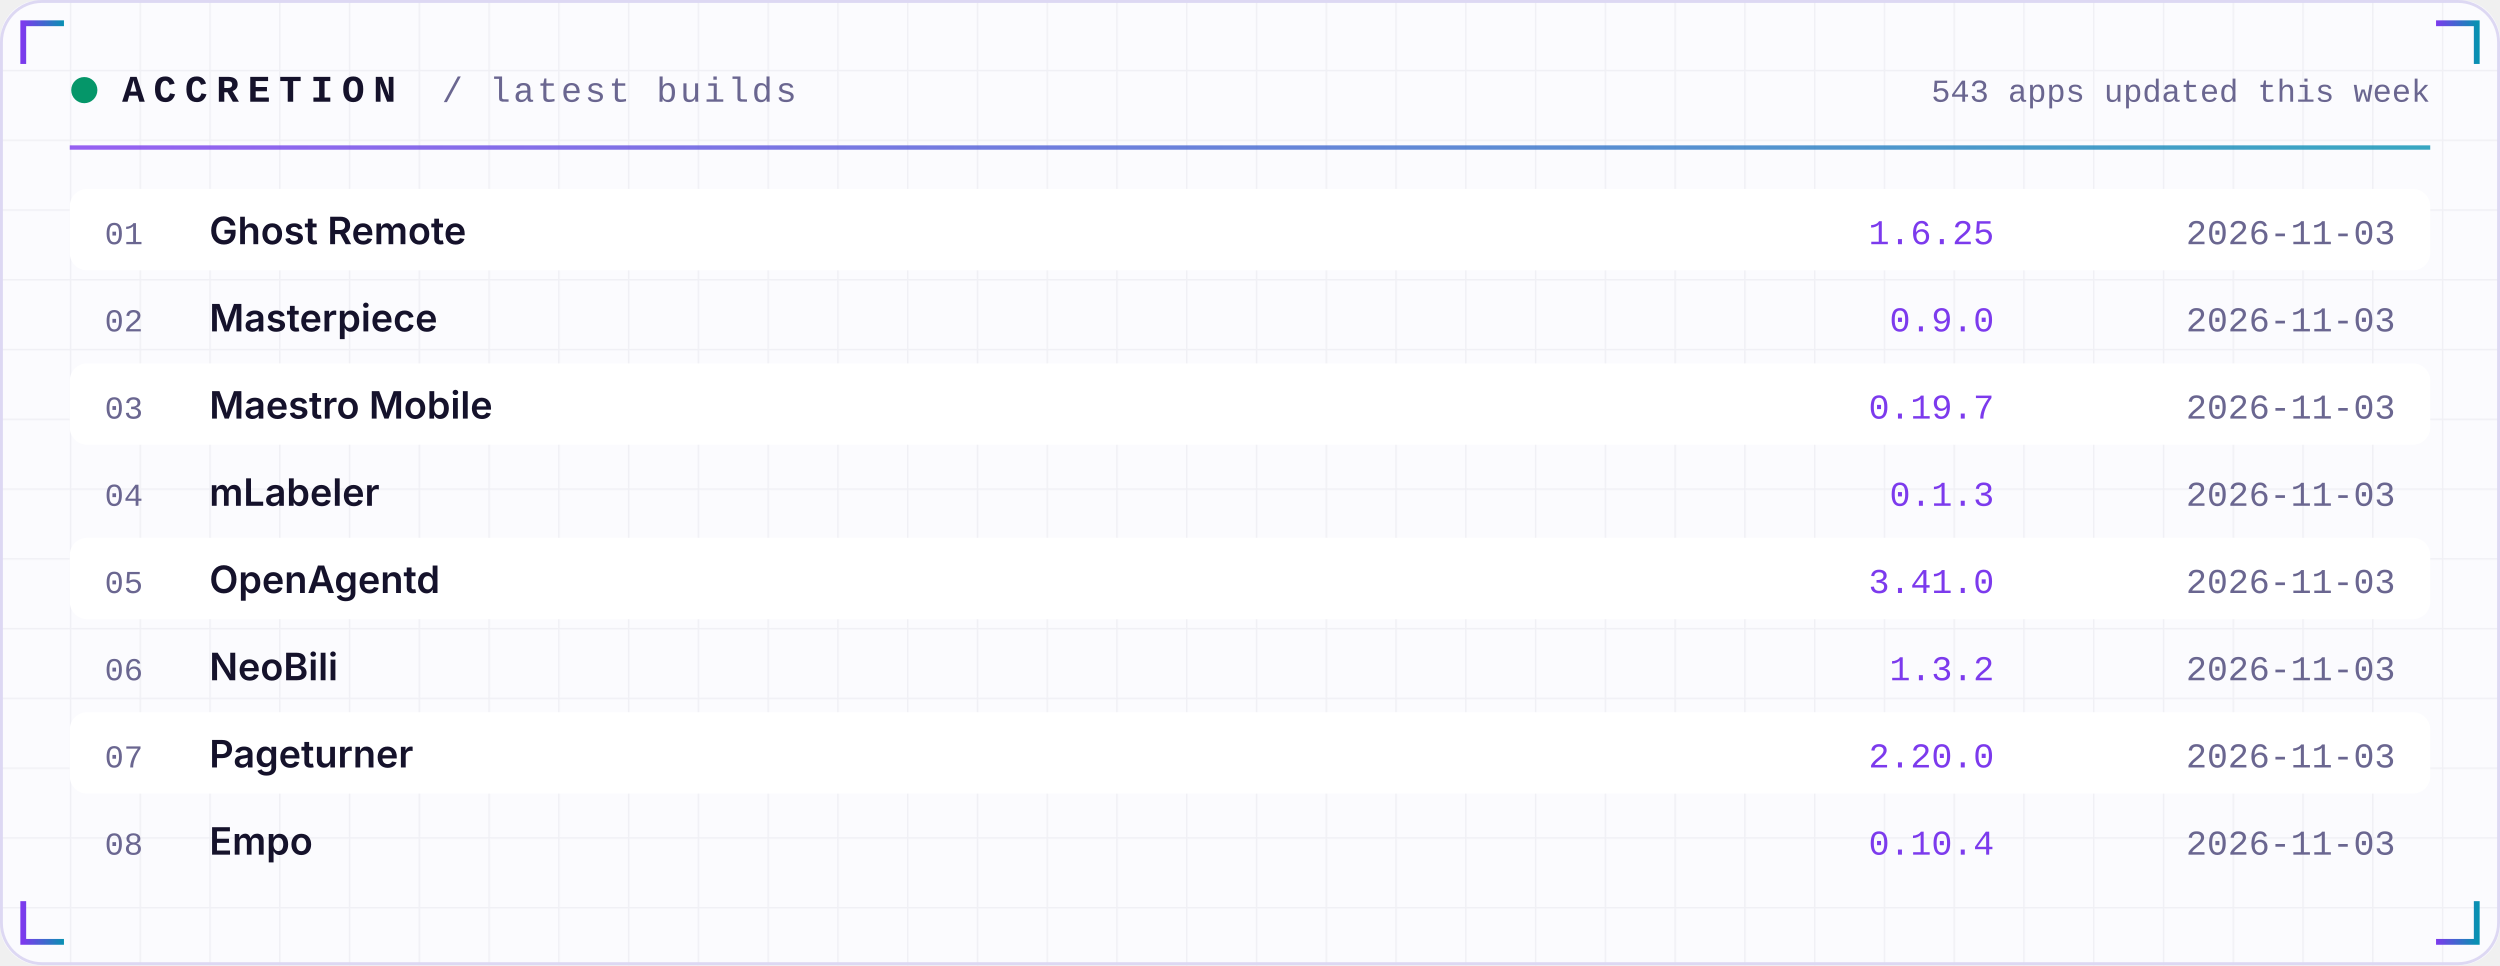
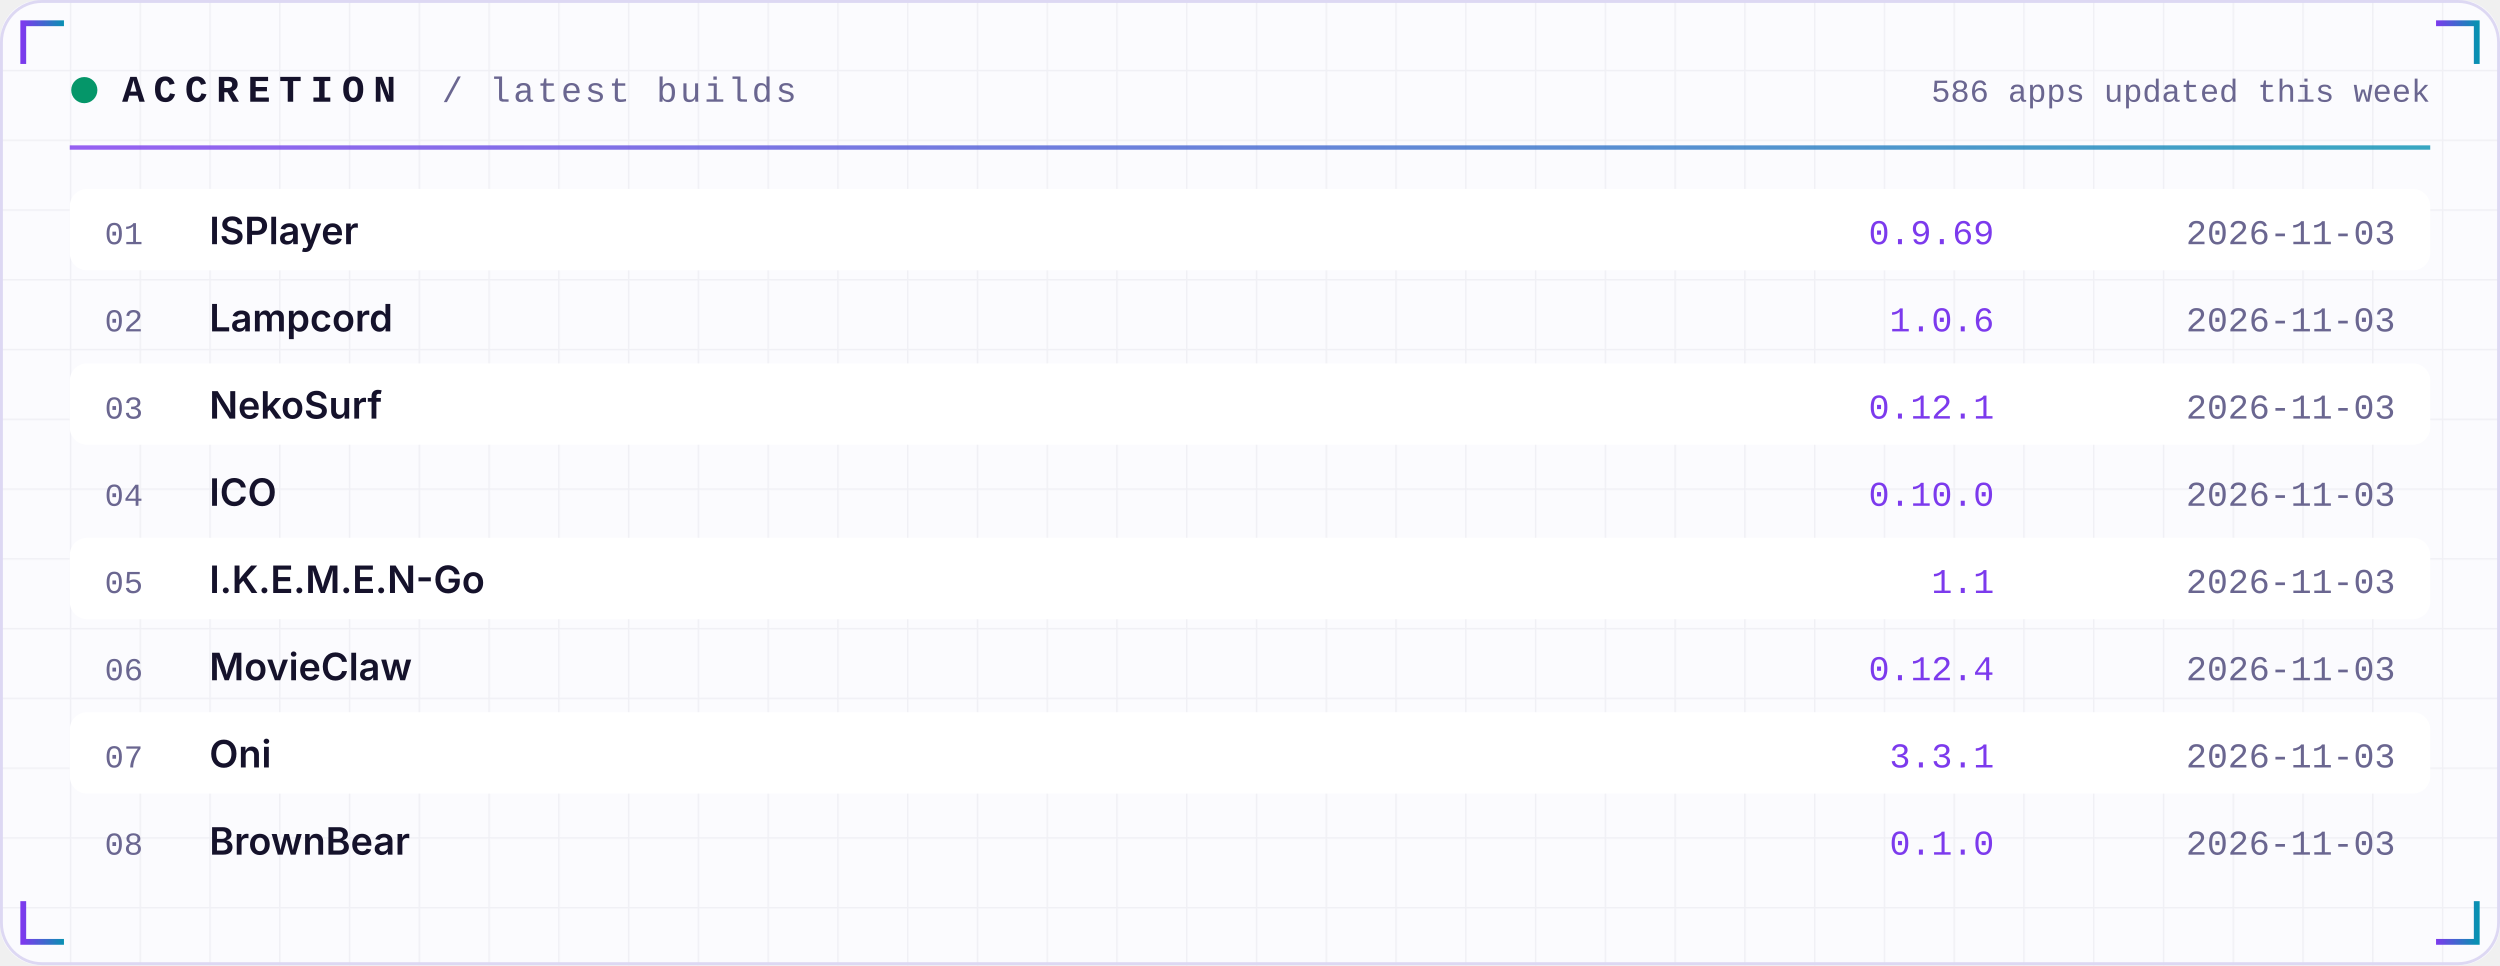
<svg xmlns="http://www.w3.org/2000/svg" width="860" height="332" viewBox="0 0 860 332" role="img">
  <defs>
    <linearGradient id="acc" x1="0" x2="1">
      <stop offset="0" stop-color="#7C3AED" />
      <stop offset="1" stop-color="#0891B2" />
    </linearGradient>
    <linearGradient id="area" x1="0" x2="0" y1="0" y2="1">
      <stop offset="0" stop-color="#7C3AED" stop-opacity="0.35" />
      <stop offset="1" stop-color="#7C3AED" stop-opacity="0" />
    </linearGradient>
    <pattern id="grid" width="24" height="24" patternUnits="userSpaceOnUse">
      <path d="M24 0H0V24" fill="none" stroke="#1E1B4B" stroke-opacity="0.05" />
    </pattern>
  </defs>
  <rect width="860" height="332" rx="14" fill="#FBFBFE" />
  <rect width="860" height="332" rx="14" fill="url(#grid)" />
  <rect x="0.5" y="0.5" width="859" height="331" rx="14" fill="none" stroke="#DDD8F3" />
  <path d="M8 22 V8 H22" stroke="url(#acc)" stroke-width="2" fill="none" />
  <path d="M852 22 V8 H838" stroke="url(#acc)" stroke-width="2" fill="none" />
  <path d="M8 310 V324 H22" stroke="url(#acc)" stroke-width="2" fill="none" />
  <path d="M852 310 V324 H838" stroke="url(#acc)" stroke-width="2" fill="none" />
  <circle cx="29" cy="31" r="4.5" fill="#059669">
    <animate attributeName="opacity" values="1;0.25;1" dur="2.4s" repeatCount="indefinite" />
  </circle>
  <text x="42" y="35" font-family="ui-monospace,SFMono-Regular,Menlo,Consolas,'Liberation Mono',monospace" font-size="13" font-weight="700" fill="#15122B" text-anchor="start" letter-spacing="3">ACCRETION</text>
  <text x="152" y="35" font-family="ui-monospace,SFMono-Regular,Menlo,Consolas,'Liberation Mono',monospace" font-size="12" font-weight="400" fill="#6A6690" text-anchor="start" letter-spacing="1">/ latest builds</text>
-   <text x="836" y="35" font-family="ui-monospace,SFMono-Regular,Menlo,Consolas,'Liberation Mono',monospace" font-size="11" font-weight="400" fill="#6A6690" text-anchor="end" letter-spacing="0">543 apps updated this week</text>
+   <text x="836" y="35" font-family="ui-monospace,SFMono-Regular,Menlo,Consolas,'Liberation Mono',monospace" font-size="11" font-weight="400" fill="#6A6690" text-anchor="end" letter-spacing="0">586 apps updated this week</text>
  <rect x="24" y="50" width="812" height="1.5" fill="url(#acc)" opacity="0.8" />
  <rect x="24" y="65" width="812" height="28" rx="6" fill="#FFFFFF" />
  <text x="36" y="84" font-family="ui-monospace,SFMono-Regular,Menlo,Consolas,'Liberation Mono',monospace" font-size="11" font-weight="400" fill="#6A6690" text-anchor="start" letter-spacing="0">01</text>
-   <text x="72" y="84" font-family="-apple-system,BlinkMacSystemFont,'Segoe UI',Inter,Helvetica,Arial,sans-serif" font-size="13" font-weight="600" fill="#15122B" text-anchor="start" letter-spacing="0">Ghost Remote</text>
-   <text x="686" y="84" font-family="ui-monospace,SFMono-Regular,Menlo,Consolas,'Liberation Mono',monospace" font-size="12" font-weight="400" fill="#7C3AED" text-anchor="end" letter-spacing="0">1.6.25</text>
+   <text x="72" y="84" font-family="-apple-system,BlinkMacSystemFont,'Segoe UI',Inter,Helvetica,Arial,sans-serif" font-size="13" font-weight="600" fill="#15122B" text-anchor="start" letter-spacing="0">ISPlayer</text>
+   <text x="686" y="84" font-family="ui-monospace,SFMono-Regular,Menlo,Consolas,'Liberation Mono',monospace" font-size="12" font-weight="400" fill="#7C3AED" text-anchor="end" letter-spacing="0">0.9.69</text>
  <text x="824" y="84" font-family="ui-monospace,SFMono-Regular,Menlo,Consolas,'Liberation Mono',monospace" font-size="12" font-weight="400" fill="#6A6690" text-anchor="end" letter-spacing="0">2026-11-03</text>
  <text x="36" y="114" font-family="ui-monospace,SFMono-Regular,Menlo,Consolas,'Liberation Mono',monospace" font-size="11" font-weight="400" fill="#6A6690" text-anchor="start" letter-spacing="0">02</text>
-   <text x="72" y="114" font-family="-apple-system,BlinkMacSystemFont,'Segoe UI',Inter,Helvetica,Arial,sans-serif" font-size="13" font-weight="600" fill="#15122B" text-anchor="start" letter-spacing="0">Masterpiece</text>
-   <text x="686" y="114" font-family="ui-monospace,SFMono-Regular,Menlo,Consolas,'Liberation Mono',monospace" font-size="12" font-weight="400" fill="#7C3AED" text-anchor="end" letter-spacing="0">0.9.0</text>
+   <text x="72" y="114" font-family="-apple-system,BlinkMacSystemFont,'Segoe UI',Inter,Helvetica,Arial,sans-serif" font-size="13" font-weight="600" fill="#15122B" text-anchor="start" letter-spacing="0">Lampcord</text>
+   <text x="686" y="114" font-family="ui-monospace,SFMono-Regular,Menlo,Consolas,'Liberation Mono',monospace" font-size="12" font-weight="400" fill="#7C3AED" text-anchor="end" letter-spacing="0">1.0.6</text>
  <text x="824" y="114" font-family="ui-monospace,SFMono-Regular,Menlo,Consolas,'Liberation Mono',monospace" font-size="12" font-weight="400" fill="#6A6690" text-anchor="end" letter-spacing="0">2026-11-03</text>
  <rect x="24" y="125" width="812" height="28" rx="6" fill="#FFFFFF" />
  <text x="36" y="144" font-family="ui-monospace,SFMono-Regular,Menlo,Consolas,'Liberation Mono',monospace" font-size="11" font-weight="400" fill="#6A6690" text-anchor="start" letter-spacing="0">03</text>
-   <text x="72" y="144" font-family="-apple-system,BlinkMacSystemFont,'Segoe UI',Inter,Helvetica,Arial,sans-serif" font-size="13" font-weight="600" fill="#15122B" text-anchor="start" letter-spacing="0">Maestro Mobile</text>
-   <text x="686" y="144" font-family="ui-monospace,SFMono-Regular,Menlo,Consolas,'Liberation Mono',monospace" font-size="12" font-weight="400" fill="#7C3AED" text-anchor="end" letter-spacing="0">0.19.7</text>
+   <text x="72" y="144" font-family="-apple-system,BlinkMacSystemFont,'Segoe UI',Inter,Helvetica,Arial,sans-serif" font-size="13" font-weight="600" fill="#15122B" text-anchor="start" letter-spacing="0">NekoSurf</text>
+   <text x="686" y="144" font-family="ui-monospace,SFMono-Regular,Menlo,Consolas,'Liberation Mono',monospace" font-size="12" font-weight="400" fill="#7C3AED" text-anchor="end" letter-spacing="0">0.12.1</text>
  <text x="824" y="144" font-family="ui-monospace,SFMono-Regular,Menlo,Consolas,'Liberation Mono',monospace" font-size="12" font-weight="400" fill="#6A6690" text-anchor="end" letter-spacing="0">2026-11-03</text>
  <text x="36" y="174" font-family="ui-monospace,SFMono-Regular,Menlo,Consolas,'Liberation Mono',monospace" font-size="11" font-weight="400" fill="#6A6690" text-anchor="start" letter-spacing="0">04</text>
-   <text x="72" y="174" font-family="-apple-system,BlinkMacSystemFont,'Segoe UI',Inter,Helvetica,Arial,sans-serif" font-size="13" font-weight="600" fill="#15122B" text-anchor="start" letter-spacing="0">mLabeler</text>
-   <text x="686" y="174" font-family="ui-monospace,SFMono-Regular,Menlo,Consolas,'Liberation Mono',monospace" font-size="12" font-weight="400" fill="#7C3AED" text-anchor="end" letter-spacing="0">0.1.3</text>
+   <text x="72" y="174" font-family="-apple-system,BlinkMacSystemFont,'Segoe UI',Inter,Helvetica,Arial,sans-serif" font-size="13" font-weight="600" fill="#15122B" text-anchor="start" letter-spacing="0">ICO</text>
+   <text x="686" y="174" font-family="ui-monospace,SFMono-Regular,Menlo,Consolas,'Liberation Mono',monospace" font-size="12" font-weight="400" fill="#7C3AED" text-anchor="end" letter-spacing="0">0.10.0</text>
  <text x="824" y="174" font-family="ui-monospace,SFMono-Regular,Menlo,Consolas,'Liberation Mono',monospace" font-size="12" font-weight="400" fill="#6A6690" text-anchor="end" letter-spacing="0">2026-11-03</text>
  <rect x="24" y="185" width="812" height="28" rx="6" fill="#FFFFFF" />
  <text x="36" y="204" font-family="ui-monospace,SFMono-Regular,Menlo,Consolas,'Liberation Mono',monospace" font-size="11" font-weight="400" fill="#6A6690" text-anchor="start" letter-spacing="0">05</text>
-   <text x="72" y="204" font-family="-apple-system,BlinkMacSystemFont,'Segoe UI',Inter,Helvetica,Arial,sans-serif" font-size="13" font-weight="600" fill="#15122B" text-anchor="start" letter-spacing="0">OpenAgentd</text>
-   <text x="686" y="204" font-family="ui-monospace,SFMono-Regular,Menlo,Consolas,'Liberation Mono',monospace" font-size="12" font-weight="400" fill="#7C3AED" text-anchor="end" letter-spacing="0">3.41.0</text>
+   <text x="72" y="204" font-family="-apple-system,BlinkMacSystemFont,'Segoe UI',Inter,Helvetica,Arial,sans-serif" font-size="13" font-weight="600" fill="#15122B" text-anchor="start" letter-spacing="0">I.K.E.M.E.N-Go</text>
+   <text x="686" y="204" font-family="ui-monospace,SFMono-Regular,Menlo,Consolas,'Liberation Mono',monospace" font-size="12" font-weight="400" fill="#7C3AED" text-anchor="end" letter-spacing="0">1.1</text>
  <text x="824" y="204" font-family="ui-monospace,SFMono-Regular,Menlo,Consolas,'Liberation Mono',monospace" font-size="12" font-weight="400" fill="#6A6690" text-anchor="end" letter-spacing="0">2026-11-03</text>
  <text x="36" y="234" font-family="ui-monospace,SFMono-Regular,Menlo,Consolas,'Liberation Mono',monospace" font-size="11" font-weight="400" fill="#6A6690" text-anchor="start" letter-spacing="0">06</text>
-   <text x="72" y="234" font-family="-apple-system,BlinkMacSystemFont,'Segoe UI',Inter,Helvetica,Arial,sans-serif" font-size="13" font-weight="600" fill="#15122B" text-anchor="start" letter-spacing="0">NeoBili</text>
-   <text x="686" y="234" font-family="ui-monospace,SFMono-Regular,Menlo,Consolas,'Liberation Mono',monospace" font-size="12" font-weight="400" fill="#7C3AED" text-anchor="end" letter-spacing="0">1.3.2</text>
+   <text x="72" y="234" font-family="-apple-system,BlinkMacSystemFont,'Segoe UI',Inter,Helvetica,Arial,sans-serif" font-size="13" font-weight="600" fill="#15122B" text-anchor="start" letter-spacing="0">MovieClaw</text>
+   <text x="686" y="234" font-family="ui-monospace,SFMono-Regular,Menlo,Consolas,'Liberation Mono',monospace" font-size="12" font-weight="400" fill="#7C3AED" text-anchor="end" letter-spacing="0">0.12.4</text>
  <text x="824" y="234" font-family="ui-monospace,SFMono-Regular,Menlo,Consolas,'Liberation Mono',monospace" font-size="12" font-weight="400" fill="#6A6690" text-anchor="end" letter-spacing="0">2026-11-03</text>
  <rect x="24" y="245" width="812" height="28" rx="6" fill="#FFFFFF" />
  <text x="36" y="264" font-family="ui-monospace,SFMono-Regular,Menlo,Consolas,'Liberation Mono',monospace" font-size="11" font-weight="400" fill="#6A6690" text-anchor="start" letter-spacing="0">07</text>
-   <text x="72" y="264" font-family="-apple-system,BlinkMacSystemFont,'Segoe UI',Inter,Helvetica,Arial,sans-serif" font-size="13" font-weight="600" fill="#15122B" text-anchor="start" letter-spacing="0">Pageturner</text>
-   <text x="686" y="264" font-family="ui-monospace,SFMono-Regular,Menlo,Consolas,'Liberation Mono',monospace" font-size="12" font-weight="400" fill="#7C3AED" text-anchor="end" letter-spacing="0">2.20.0</text>
+   <text x="72" y="264" font-family="-apple-system,BlinkMacSystemFont,'Segoe UI',Inter,Helvetica,Arial,sans-serif" font-size="13" font-weight="600" fill="#15122B" text-anchor="start" letter-spacing="0">Oni</text>
+   <text x="686" y="264" font-family="ui-monospace,SFMono-Regular,Menlo,Consolas,'Liberation Mono',monospace" font-size="12" font-weight="400" fill="#7C3AED" text-anchor="end" letter-spacing="0">3.3.1</text>
  <text x="824" y="264" font-family="ui-monospace,SFMono-Regular,Menlo,Consolas,'Liberation Mono',monospace" font-size="12" font-weight="400" fill="#6A6690" text-anchor="end" letter-spacing="0">2026-11-03</text>
  <text x="36" y="294" font-family="ui-monospace,SFMono-Regular,Menlo,Consolas,'Liberation Mono',monospace" font-size="11" font-weight="400" fill="#6A6690" text-anchor="start" letter-spacing="0">08</text>
-   <text x="72" y="294" font-family="-apple-system,BlinkMacSystemFont,'Segoe UI',Inter,Helvetica,Arial,sans-serif" font-size="13" font-weight="600" fill="#15122B" text-anchor="start" letter-spacing="0">Empo</text>
-   <text x="686" y="294" font-family="ui-monospace,SFMono-Regular,Menlo,Consolas,'Liberation Mono',monospace" font-size="12" font-weight="400" fill="#7C3AED" text-anchor="end" letter-spacing="0">0.10.4</text>
+   <text x="72" y="294" font-family="-apple-system,BlinkMacSystemFont,'Segoe UI',Inter,Helvetica,Arial,sans-serif" font-size="13" font-weight="600" fill="#15122B" text-anchor="start" letter-spacing="0">BrownBear</text>
+   <text x="686" y="294" font-family="ui-monospace,SFMono-Regular,Menlo,Consolas,'Liberation Mono',monospace" font-size="12" font-weight="400" fill="#7C3AED" text-anchor="end" letter-spacing="0">0.1.0</text>
  <text x="824" y="294" font-family="ui-monospace,SFMono-Regular,Menlo,Consolas,'Liberation Mono',monospace" font-size="12" font-weight="400" fill="#6A6690" text-anchor="end" letter-spacing="0">2026-11-03</text>
</svg>
